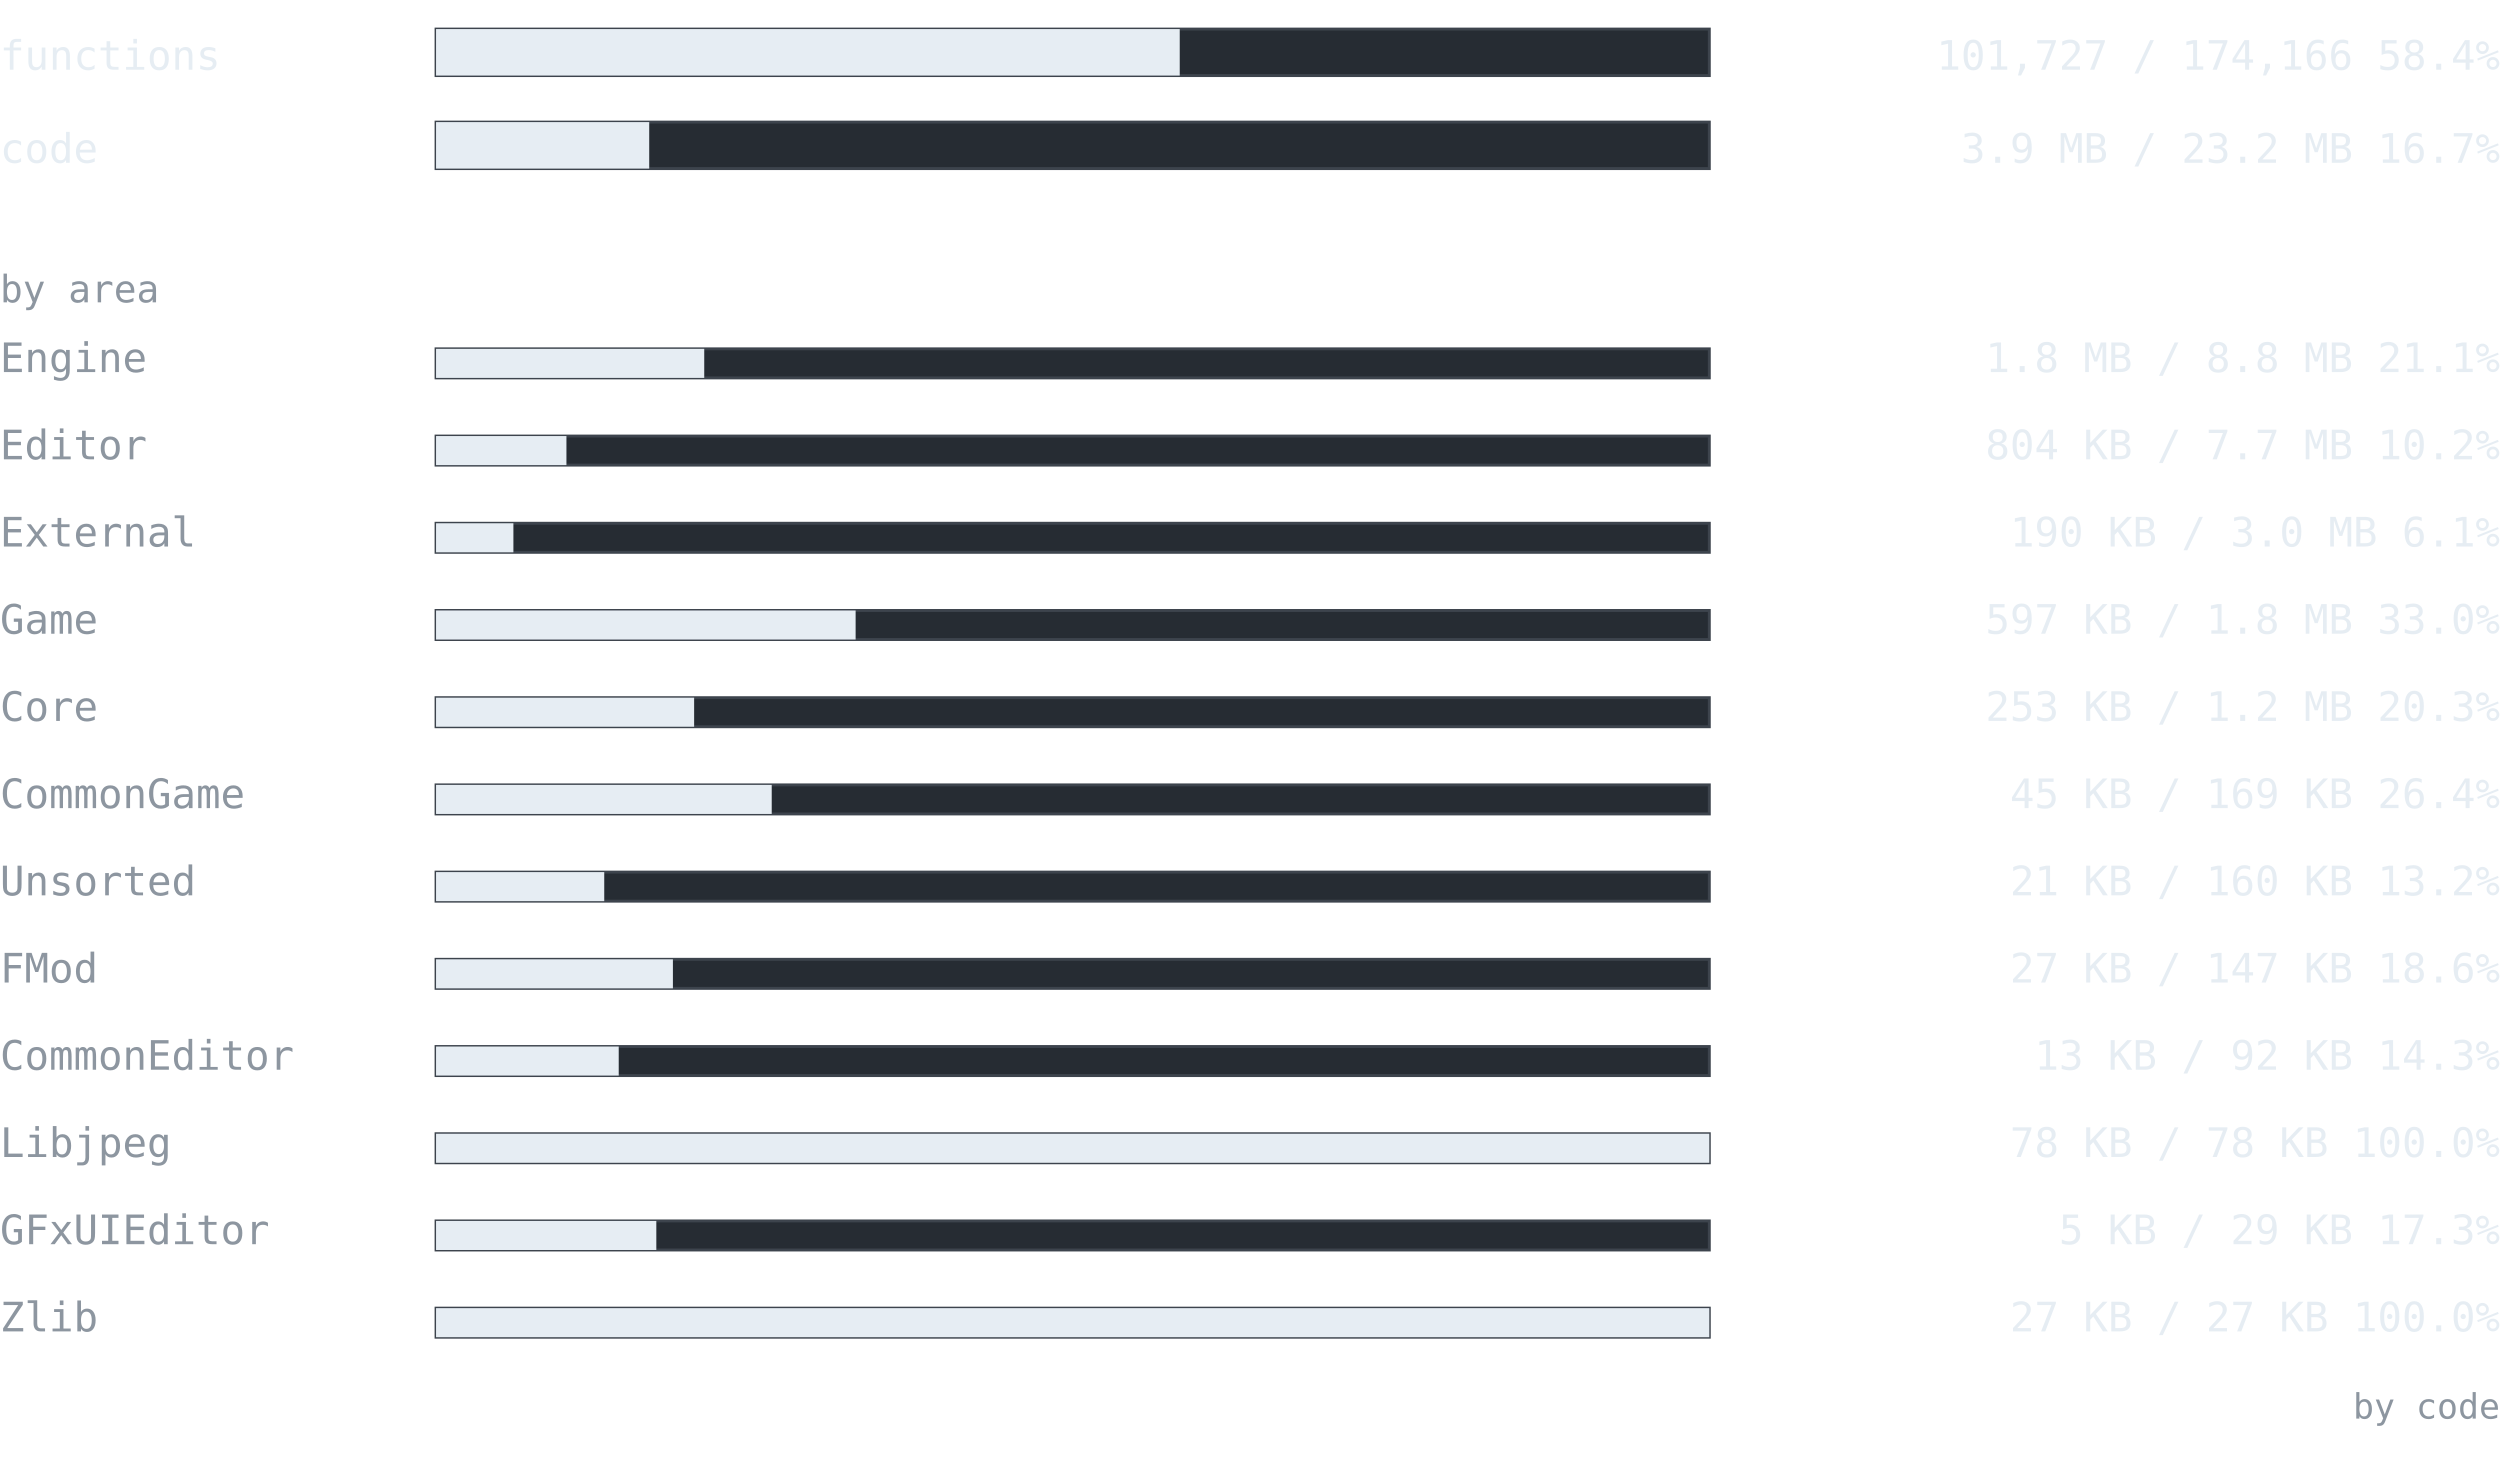
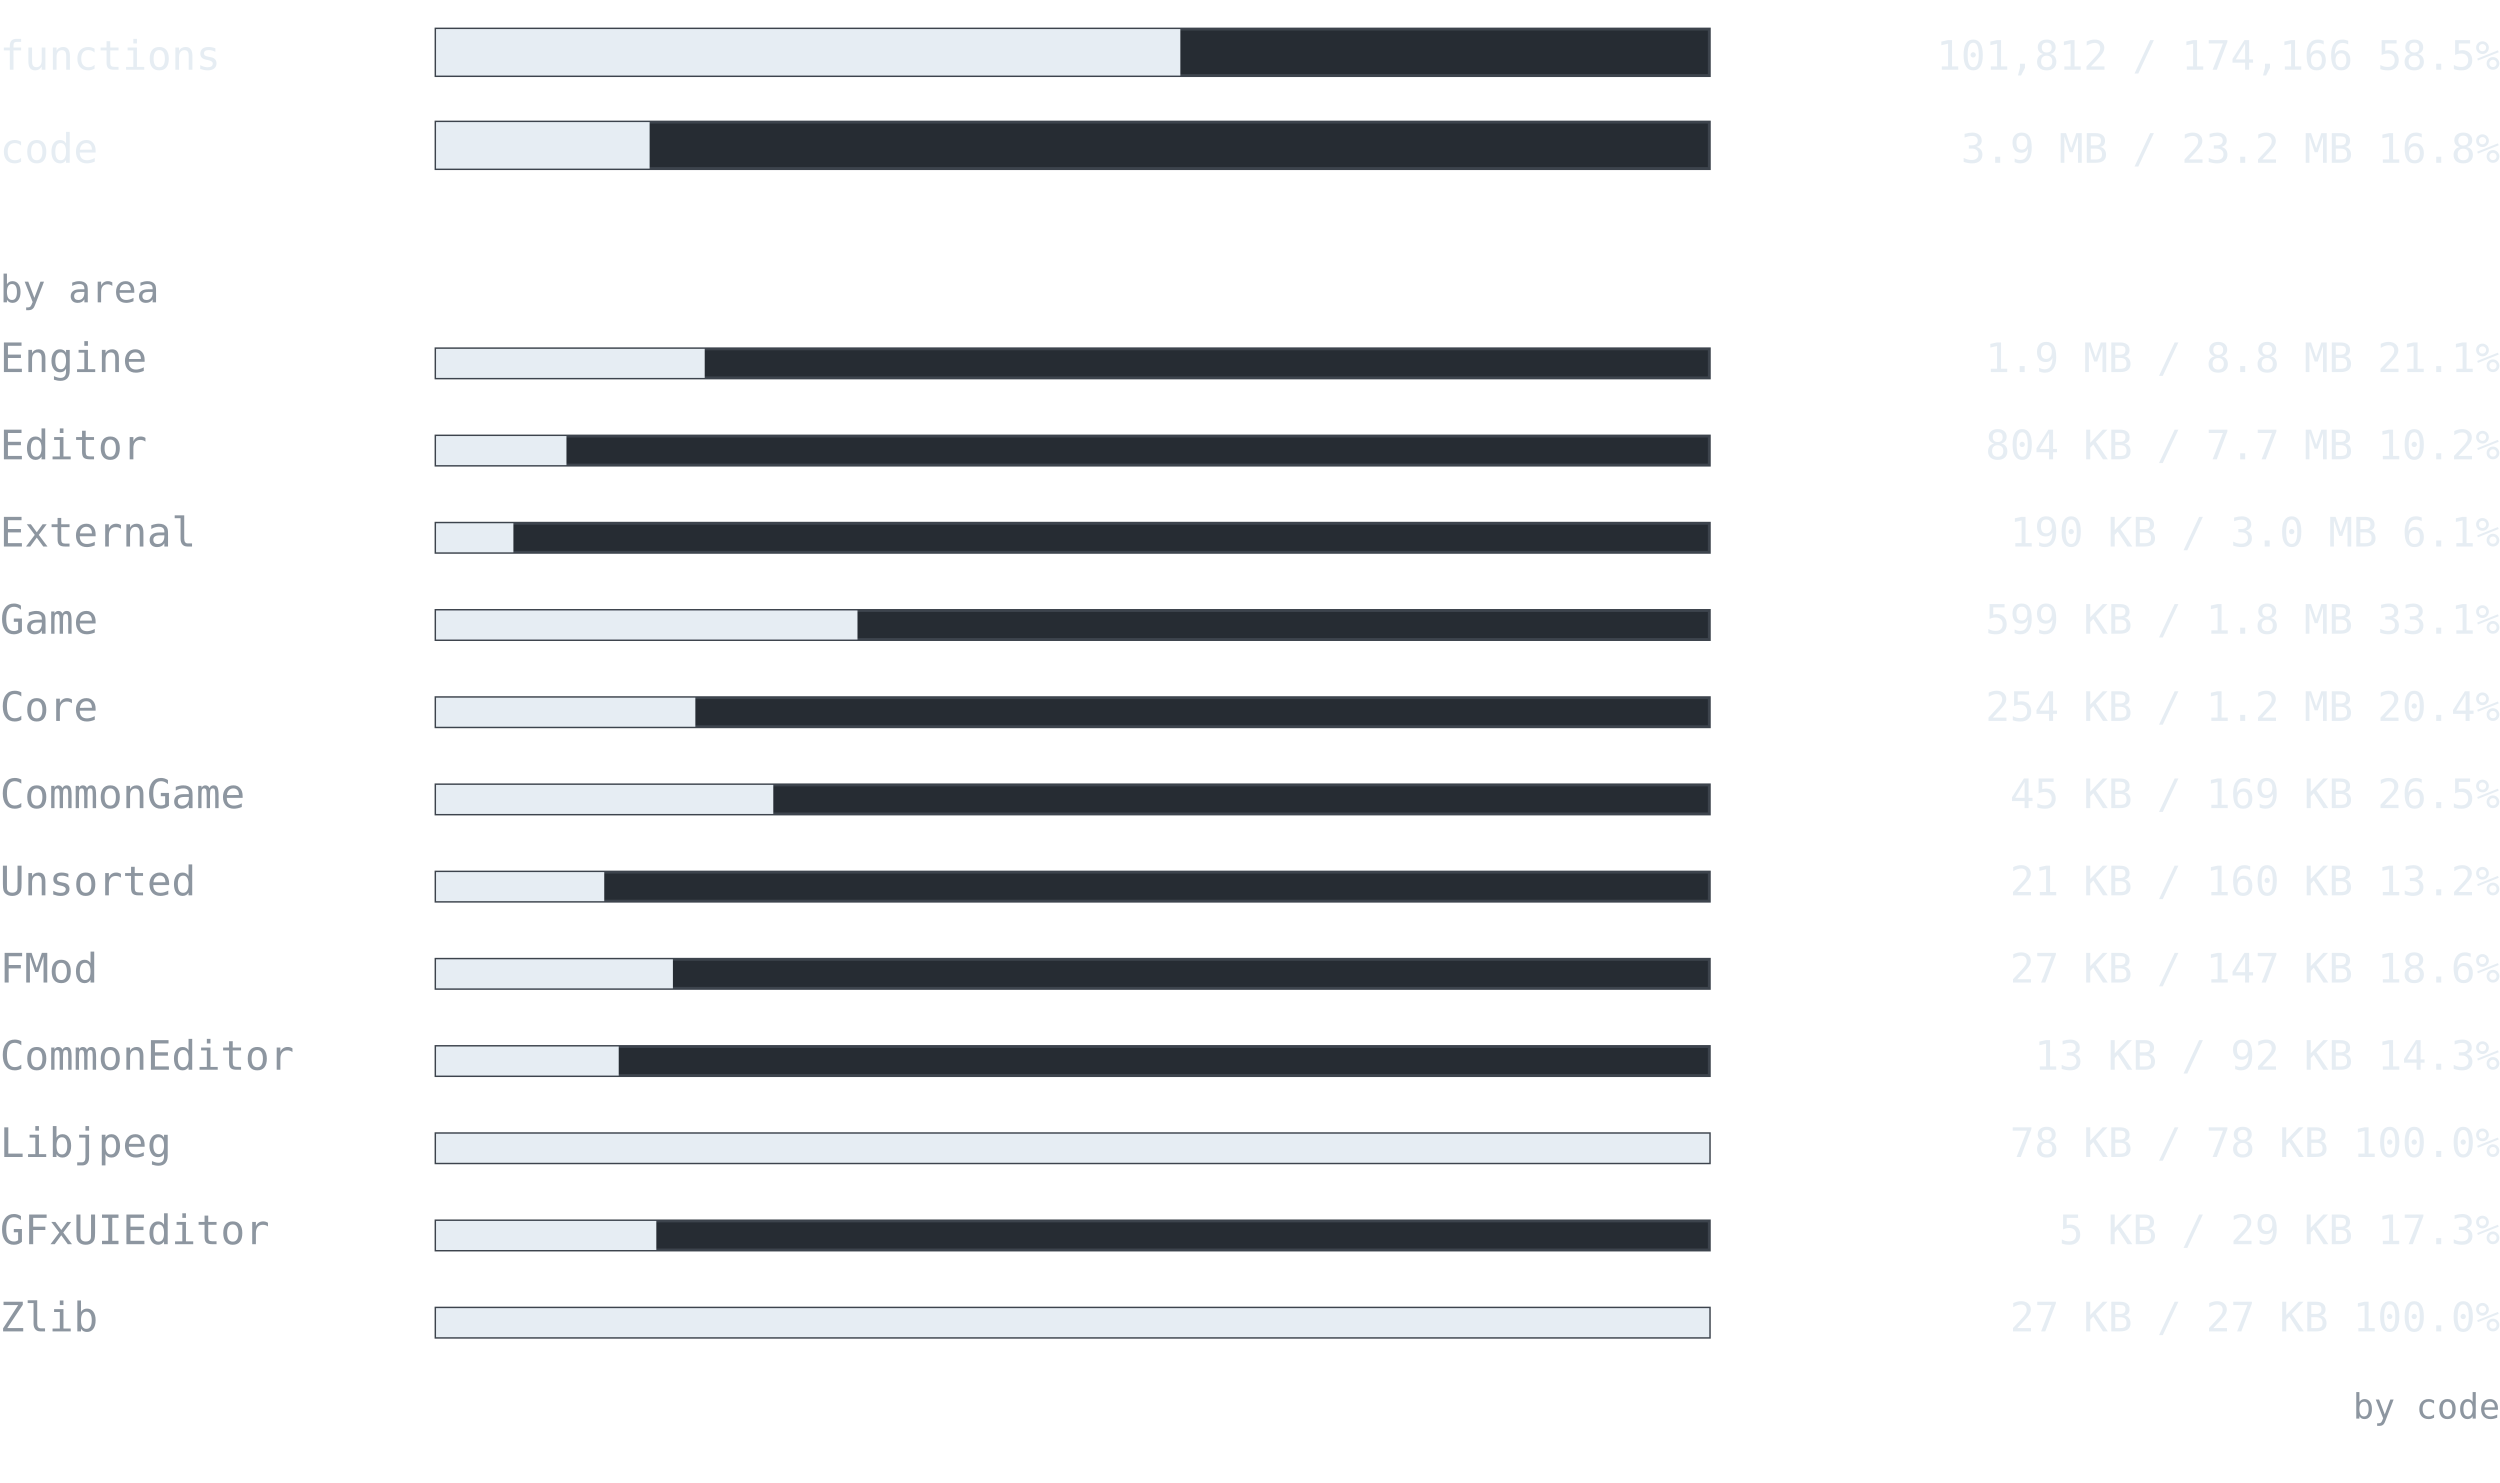
<svg xmlns="http://www.w3.org/2000/svg" width="860" height="510" viewBox="0 0 860 510" font-family="ui-monospace, SFMono-Regular, 'Cascadia Mono', Consolas, 'DejaVu Sans Mono', monospace">
  <text x="0" y="24" font-size="14" fill="#e6edf3" text-anchor="start" font-weight="normal">functions</text>
  <rect x="150" y="10" width="438" height="16" fill="#262c33" stroke="#3d444d" />
-   <rect x="150" y="10" width="255.827" height="16" fill="#e6edf3" />
-   <text x="860" y="24" font-size="14" fill="#e6edf3" text-anchor="end" font-weight="normal">101,727 / 174,166  58.4%</text>
+   <rect x="150" y="10" width="256.041" height="16" fill="#e6edf3" />
+   <text x="860" y="24" font-size="14" fill="#e6edf3" text-anchor="end" font-weight="normal">101,812 / 174,166  58.5%</text>
  <text x="0" y="56" font-size="14" fill="#e6edf3" text-anchor="start" font-weight="normal">code</text>
  <rect x="150" y="42" width="438" height="16" fill="#262c33" stroke="#3d444d" />
-   <rect x="150" y="42" width="73.33" height="16" fill="#e6edf3" />
-   <text x="860" y="56" font-size="14" fill="#e6edf3" text-anchor="end" font-weight="normal">3.9 MB / 23.2 MB  16.7%</text>
+   <rect x="150" y="42" width="73.47" height="16" fill="#e6edf3" />
+   <text x="860" y="56" font-size="14" fill="#e6edf3" text-anchor="end" font-weight="normal">3.9 MB / 23.2 MB  16.8%</text>
  <text x="0" y="104" font-size="13" fill="#8d96a0" text-anchor="start" font-weight="normal">by area</text>
  <text x="0" y="128" font-size="14" fill="#8d96a0" text-anchor="start" font-weight="normal">Engine</text>
  <rect x="150" y="120" width="438" height="10" fill="#262c33" stroke="#3d444d" />
-   <rect x="150" y="120" width="92.258" height="10" fill="#e6edf3" />
-   <text x="860" y="128" font-size="14" fill="#e6edf3" text-anchor="end" font-weight="normal">1.8 MB / 8.8 MB  21.1%</text>
+   <rect x="150" y="120" width="92.422" height="10" fill="#e6edf3" />
+   <text x="860" y="128" font-size="14" fill="#e6edf3" text-anchor="end" font-weight="normal">1.9 MB / 8.8 MB  21.1%</text>
  <text x="0" y="158" font-size="14" fill="#8d96a0" text-anchor="start" font-weight="normal">Editor</text>
  <rect x="150" y="150" width="438" height="10" fill="#262c33" stroke="#3d444d" />
-   <rect x="150" y="150" width="44.854" height="10" fill="#e6edf3" />
+   <rect x="150" y="150" width="44.864" height="10" fill="#e6edf3" />
  <text x="860" y="158" font-size="14" fill="#e6edf3" text-anchor="end" font-weight="normal">804 KB / 7.7 MB  10.2%</text>
  <text x="0" y="188" font-size="14" fill="#8d96a0" text-anchor="start" font-weight="normal">External</text>
  <rect x="150" y="180" width="438" height="10" fill="#262c33" stroke="#3d444d" />
  <rect x="150" y="180" width="26.611" height="10" fill="#e6edf3" />
  <text x="860" y="188" font-size="14" fill="#e6edf3" text-anchor="end" font-weight="normal">190 KB / 3.0 MB  6.1%</text>
  <text x="0" y="218" font-size="14" fill="#8d96a0" text-anchor="start" font-weight="normal">Game</text>
  <rect x="150" y="210" width="438" height="10" fill="#262c33" stroke="#3d444d" />
-   <rect x="150" y="210" width="144.333" height="10" fill="#e6edf3" />
-   <text x="860" y="218" font-size="14" fill="#e6edf3" text-anchor="end" font-weight="normal">597 KB / 1.8 MB  33.0%</text>
+   <rect x="150" y="210" width="144.976" height="10" fill="#e6edf3" />
+   <text x="860" y="218" font-size="14" fill="#e6edf3" text-anchor="end" font-weight="normal">599 KB / 1.8 MB  33.1%</text>
  <text x="0" y="248" font-size="14" fill="#8d96a0" text-anchor="start" font-weight="normal">Core</text>
  <rect x="150" y="240" width="438" height="10" fill="#262c33" stroke="#3d444d" />
-   <rect x="150" y="240" width="88.781" height="10" fill="#e6edf3" />
-   <text x="860" y="248" font-size="14" fill="#e6edf3" text-anchor="end" font-weight="normal">253 KB / 1.2 MB  20.3%</text>
+   <rect x="150" y="240" width="89.201" height="10" fill="#e6edf3" />
+   <text x="860" y="248" font-size="14" fill="#e6edf3" text-anchor="end" font-weight="normal">254 KB / 1.2 MB  20.4%</text>
  <text x="0" y="278" font-size="14" fill="#8d96a0" text-anchor="start" font-weight="normal">CommonGame</text>
  <rect x="150" y="270" width="438" height="10" fill="#262c33" stroke="#3d444d" />
-   <rect x="150" y="270" width="115.471" height="10" fill="#e6edf3" />
-   <text x="860" y="278" font-size="14" fill="#e6edf3" text-anchor="end" font-weight="normal">45 KB / 169 KB  26.4%</text>
+   <rect x="150" y="270" width="116.011" height="10" fill="#e6edf3" />
+   <text x="860" y="278" font-size="14" fill="#e6edf3" text-anchor="end" font-weight="normal">45 KB / 169 KB  26.5%</text>
  <text x="0" y="308" font-size="14" fill="#8d96a0" text-anchor="start" font-weight="normal">Unsorted</text>
  <rect x="150" y="300" width="438" height="10" fill="#262c33" stroke="#3d444d" />
  <rect x="150" y="300" width="57.859" height="10" fill="#e6edf3" />
  <text x="860" y="308" font-size="14" fill="#e6edf3" text-anchor="end" font-weight="normal">21 KB / 160 KB  13.2%</text>
  <text x="0" y="338" font-size="14" fill="#8d96a0" text-anchor="start" font-weight="normal">FMod</text>
  <rect x="150" y="330" width="438" height="10" fill="#262c33" stroke="#3d444d" />
  <rect x="150" y="330" width="81.479" height="10" fill="#e6edf3" />
  <text x="860" y="338" font-size="14" fill="#e6edf3" text-anchor="end" font-weight="normal">27 KB / 147 KB  18.6%</text>
  <text x="0" y="368" font-size="14" fill="#8d96a0" text-anchor="start" font-weight="normal">CommonEditor</text>
  <rect x="150" y="360" width="438" height="10" fill="#262c33" stroke="#3d444d" />
  <rect x="150" y="360" width="62.841" height="10" fill="#e6edf3" />
  <text x="860" y="368" font-size="14" fill="#e6edf3" text-anchor="end" font-weight="normal">13 KB / 92 KB  14.3%</text>
  <text x="0" y="398" font-size="14" fill="#8d96a0" text-anchor="start" font-weight="normal">Libjpeg</text>
  <rect x="150" y="390" width="438" height="10" fill="#262c33" stroke="#3d444d" />
  <rect x="150" y="390" width="438" height="10" fill="#e6edf3" />
  <text x="860" y="398" font-size="14" fill="#e6edf3" text-anchor="end" font-weight="normal">78 KB / 78 KB  100.0%</text>
  <text x="0" y="428" font-size="14" fill="#8d96a0" text-anchor="start" font-weight="normal">GFxUIEditor</text>
  <rect x="150" y="420" width="438" height="10" fill="#262c33" stroke="#3d444d" />
  <rect x="150" y="420" width="75.775" height="10" fill="#e6edf3" />
  <text x="860" y="428" font-size="14" fill="#e6edf3" text-anchor="end" font-weight="normal">5 KB / 29 KB  17.3%</text>
  <text x="0" y="458" font-size="14" fill="#8d96a0" text-anchor="start" font-weight="normal">Zlib</text>
  <rect x="150" y="450" width="438" height="10" fill="#262c33" stroke="#3d444d" />
  <rect x="150" y="450" width="438" height="10" fill="#e6edf3" />
  <text x="860" y="458" font-size="14" fill="#e6edf3" text-anchor="end" font-weight="normal">27 KB / 27 KB  100.0%</text>
  <text x="860" y="488" font-size="12" fill="#8d96a0" text-anchor="end" font-weight="normal">by code</text>
</svg>
